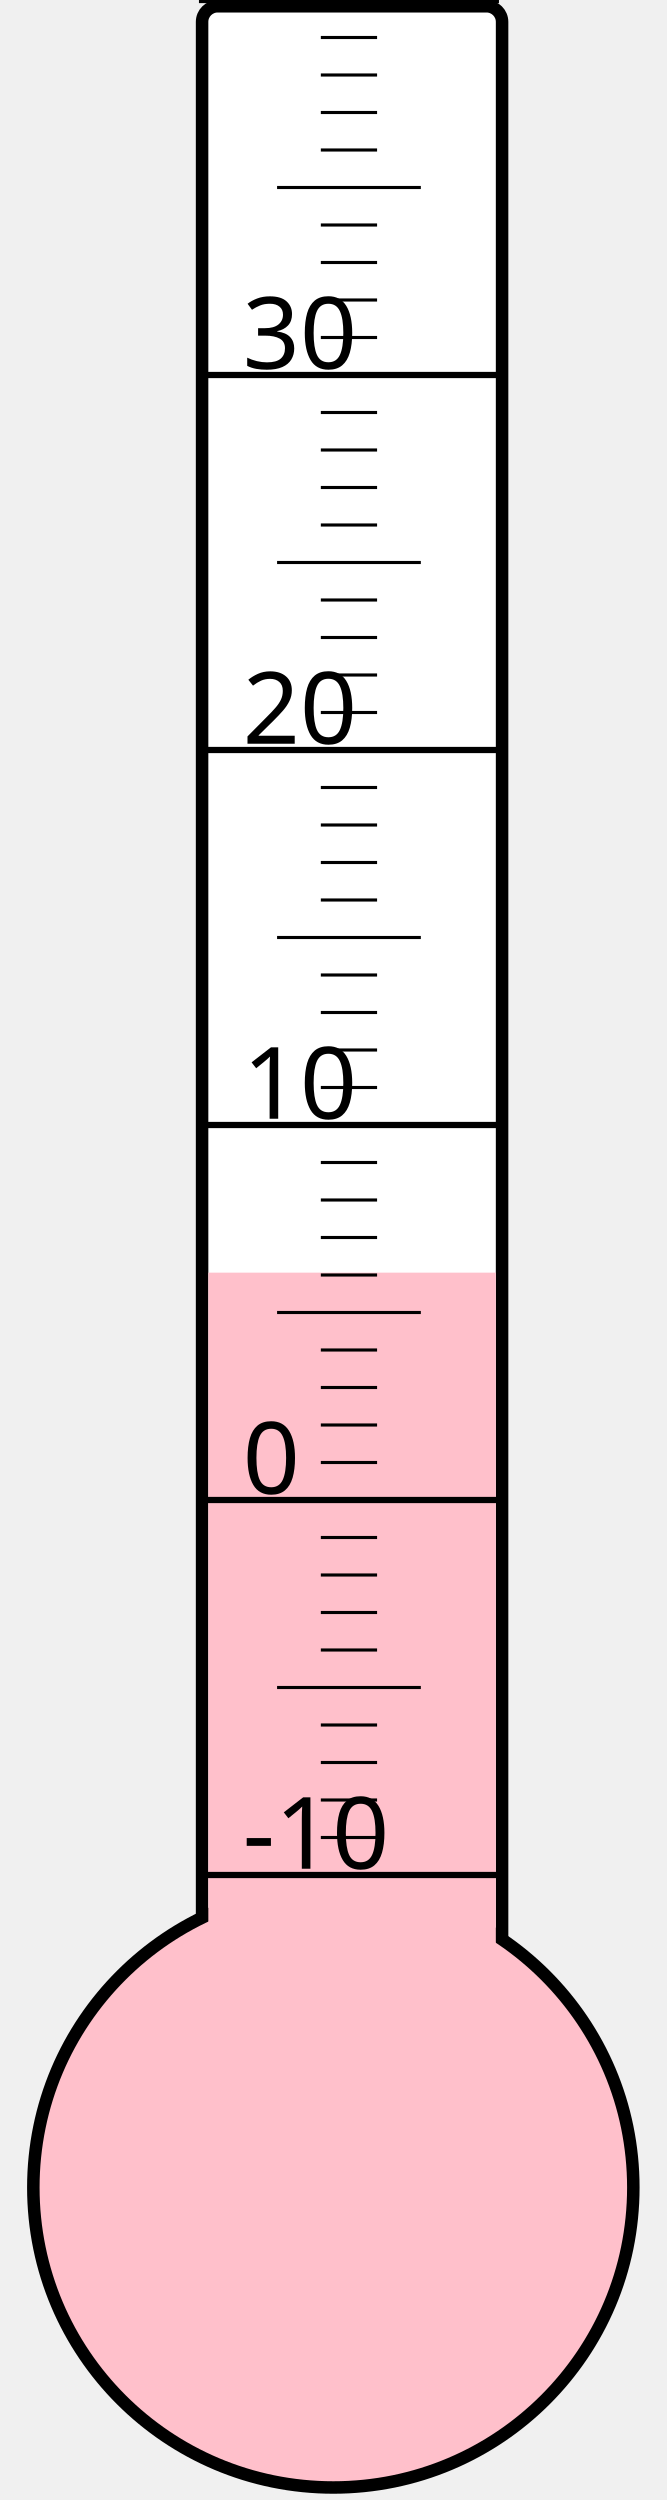
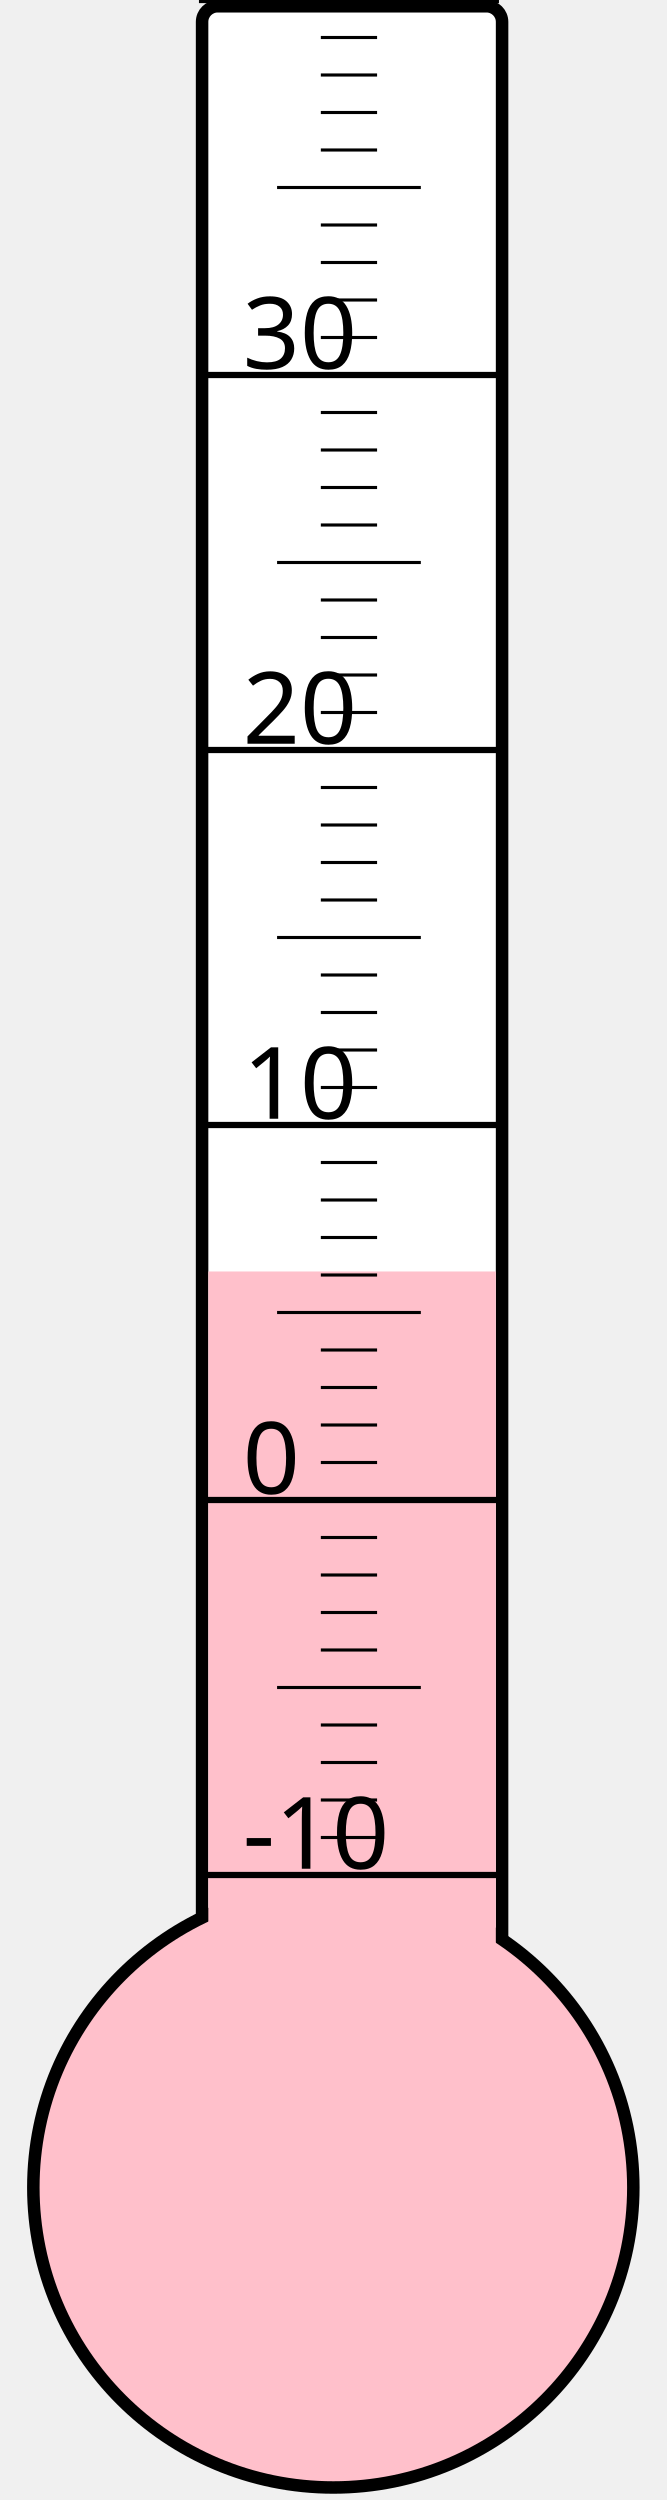
<svg xmlns="http://www.w3.org/2000/svg" width="40px" height="150px" viewBox="0 0 200 800">
  <rect width="200" height="800" x="0" y="0" style="fill: #ffffeb; fill-opacity: 0;" />
  <rect width="96" height="680" x="58" y="2" rx="5" ry="5" style="fill: white; fill-opacity: 1; stroke: black; stroke-width: 4;" />
  <circle cx="100" cy="700" r="96" style="fill: pink; stroke: black; stroke-width: 4;" />
-   <rect width="92" height="292.75" x="60" y="407.25" style="fill: pink; fill-opacity: 1; stroke-width: 0;" />
+   <rect width="92" height="293.125" x="60" y="406.875" style="fill: pink; fill-opacity: 1; stroke-width: 0;" />
  <text x="71" y="598" style="font-family: sans-serif; font-size: 24pt;">-10</text>
  <text x="71" y="478" style="font-family: sans-serif; font-size: 24pt;">0</text>
  <text x="71" y="358" style="font-family: sans-serif; font-size: 24pt;">10</text>
  <text x="71" y="238" style="font-family: sans-serif; font-size: 24pt;">20</text>
  <text x="71" y="118" style="font-family: sans-serif; font-size: 24pt;">30</text>
  <g style="stroke: black;">
    <line x1="57" y1="600" x2="153" y2="600" style="stroke-width: 2;" />
    <line x1="96" y1="588" x2="114" y2="588" style="stroke-width: 1;" />
    <line x1="96" y1="576" x2="114" y2="576" style="stroke-width: 1;" />
    <line x1="96" y1="564" x2="114" y2="564" style="stroke-width: 1;" />
    <line x1="96" y1="552" x2="114" y2="552" style="stroke-width: 1;" />
    <line x1="82" y1="540" x2="128" y2="540" style="stroke-width: 1;" />
    <line x1="96" y1="528" x2="114" y2="528" style="stroke-width: 1;" />
    <line x1="96" y1="516" x2="114" y2="516" style="stroke-width: 1;" />
    <line x1="96" y1="504" x2="114" y2="504" style="stroke-width: 1;" />
    <line x1="96" y1="492" x2="114" y2="492" style="stroke-width: 1;" />
    <line x1="57" y1="480" x2="153" y2="480" style="stroke-width: 2;" />
    <line x1="96" y1="468" x2="114" y2="468" style="stroke-width: 1;" />
    <line x1="96" y1="456" x2="114" y2="456" style="stroke-width: 1;" />
    <line x1="96" y1="444" x2="114" y2="444" style="stroke-width: 1;" />
    <line x1="96" y1="432" x2="114" y2="432" style="stroke-width: 1;" />
    <line x1="82" y1="420" x2="128" y2="420" style="stroke-width: 1;" />
    <line x1="96" y1="408" x2="114" y2="408" style="stroke-width: 1;" />
    <line x1="96" y1="396" x2="114" y2="396" style="stroke-width: 1;" />
    <line x1="96" y1="384" x2="114" y2="384" style="stroke-width: 1;" />
    <line x1="96" y1="372" x2="114" y2="372" style="stroke-width: 1;" />
    <line x1="57" y1="360" x2="153" y2="360" style="stroke-width: 2;" />
    <line x1="96" y1="348" x2="114" y2="348" style="stroke-width: 1;" />
    <line x1="96" y1="336" x2="114" y2="336" style="stroke-width: 1;" />
    <line x1="96" y1="324" x2="114" y2="324" style="stroke-width: 1;" />
    <line x1="96" y1="312" x2="114" y2="312" style="stroke-width: 1;" />
    <line x1="82" y1="300" x2="128" y2="300" style="stroke-width: 1;" />
    <line x1="96" y1="288" x2="114" y2="288" style="stroke-width: 1;" />
    <line x1="96" y1="276" x2="114" y2="276" style="stroke-width: 1;" />
    <line x1="96" y1="264" x2="114" y2="264" style="stroke-width: 1;" />
    <line x1="96" y1="252" x2="114" y2="252" style="stroke-width: 1;" />
    <line x1="57" y1="240" x2="153" y2="240" style="stroke-width: 2;" />
    <line x1="96" y1="228" x2="114" y2="228" style="stroke-width: 1;" />
    <line x1="96" y1="216" x2="114" y2="216" style="stroke-width: 1;" />
    <line x1="96" y1="204" x2="114" y2="204" style="stroke-width: 1;" />
    <line x1="96" y1="192" x2="114" y2="192" style="stroke-width: 1;" />
    <line x1="82" y1="180" x2="128" y2="180" style="stroke-width: 1;" />
    <line x1="96" y1="168" x2="114" y2="168" style="stroke-width: 1;" />
    <line x1="96" y1="156" x2="114" y2="156" style="stroke-width: 1;" />
    <line x1="96" y1="144" x2="114" y2="144" style="stroke-width: 1;" />
    <line x1="96" y1="132" x2="114" y2="132" style="stroke-width: 1;" />
    <line x1="57" y1="120" x2="153" y2="120" style="stroke-width: 2;" />
    <line x1="96" y1="108" x2="114" y2="108" style="stroke-width: 1;" />
    <line x1="96" y1="96" x2="114" y2="96" style="stroke-width: 1;" />
    <line x1="96" y1="84" x2="114" y2="84" style="stroke-width: 1;" />
    <line x1="96" y1="72" x2="114" y2="72" style="stroke-width: 1;" />
    <line x1="82" y1="60" x2="128" y2="60" style="stroke-width: 1;" />
    <line x1="96" y1="48" x2="114" y2="48" style="stroke-width: 1;" />
    <line x1="96" y1="36" x2="114" y2="36" style="stroke-width: 1;" />
    <line x1="96" y1="24" x2="114" y2="24" style="stroke-width: 1;" />
    <line x1="96" y1="12" x2="114" y2="12" style="stroke-width: 1;" />
    <line x1="57" y1="0" x2="153" y2="0" style="stroke-width: 2;" />
  </g>
</svg>
